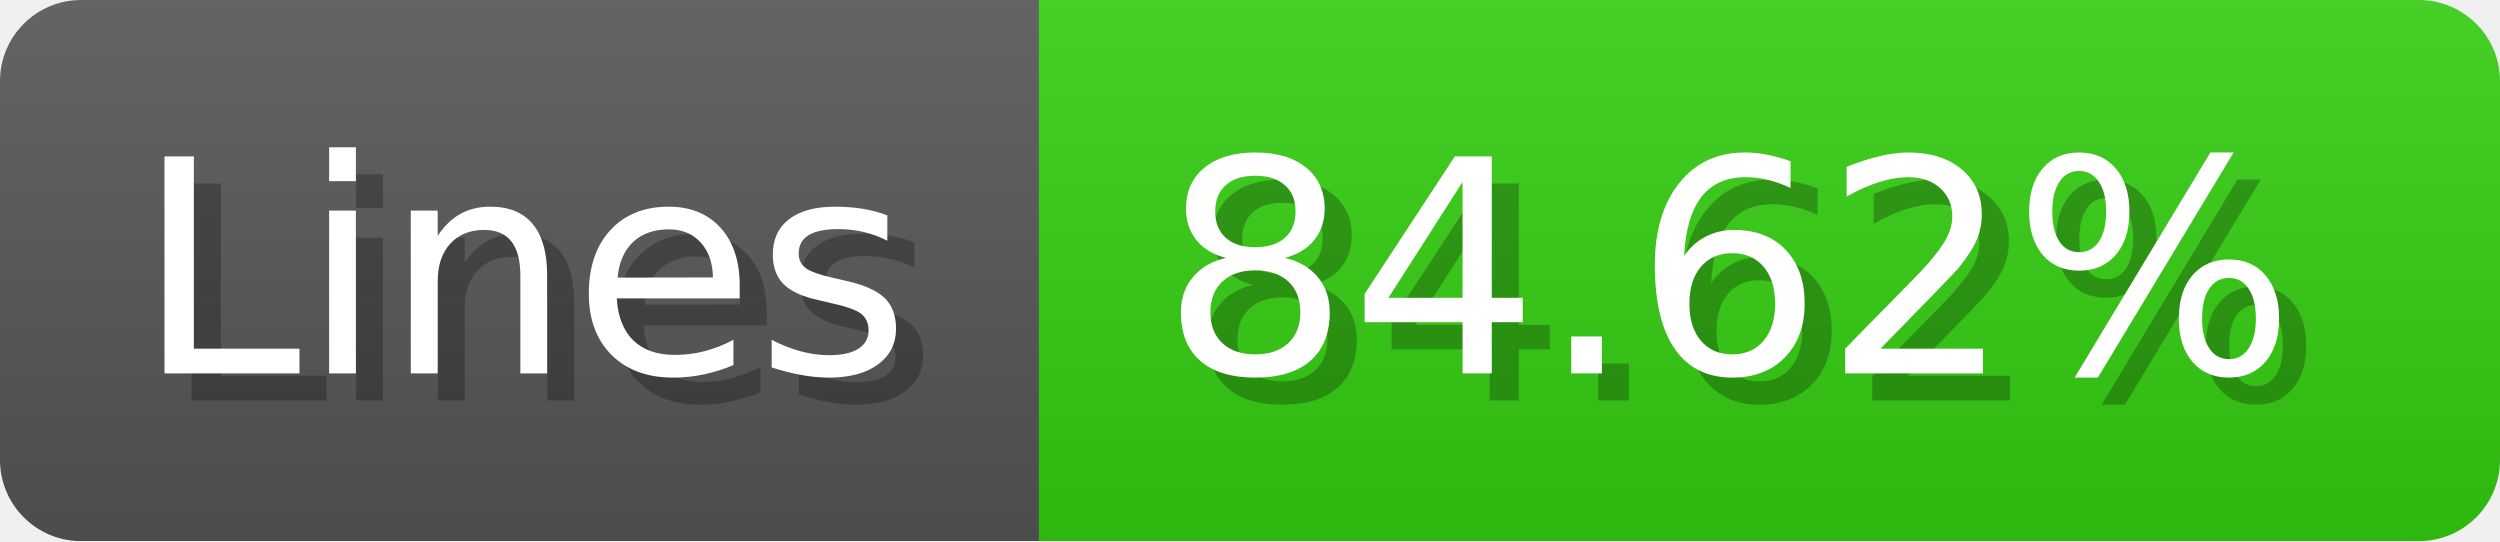
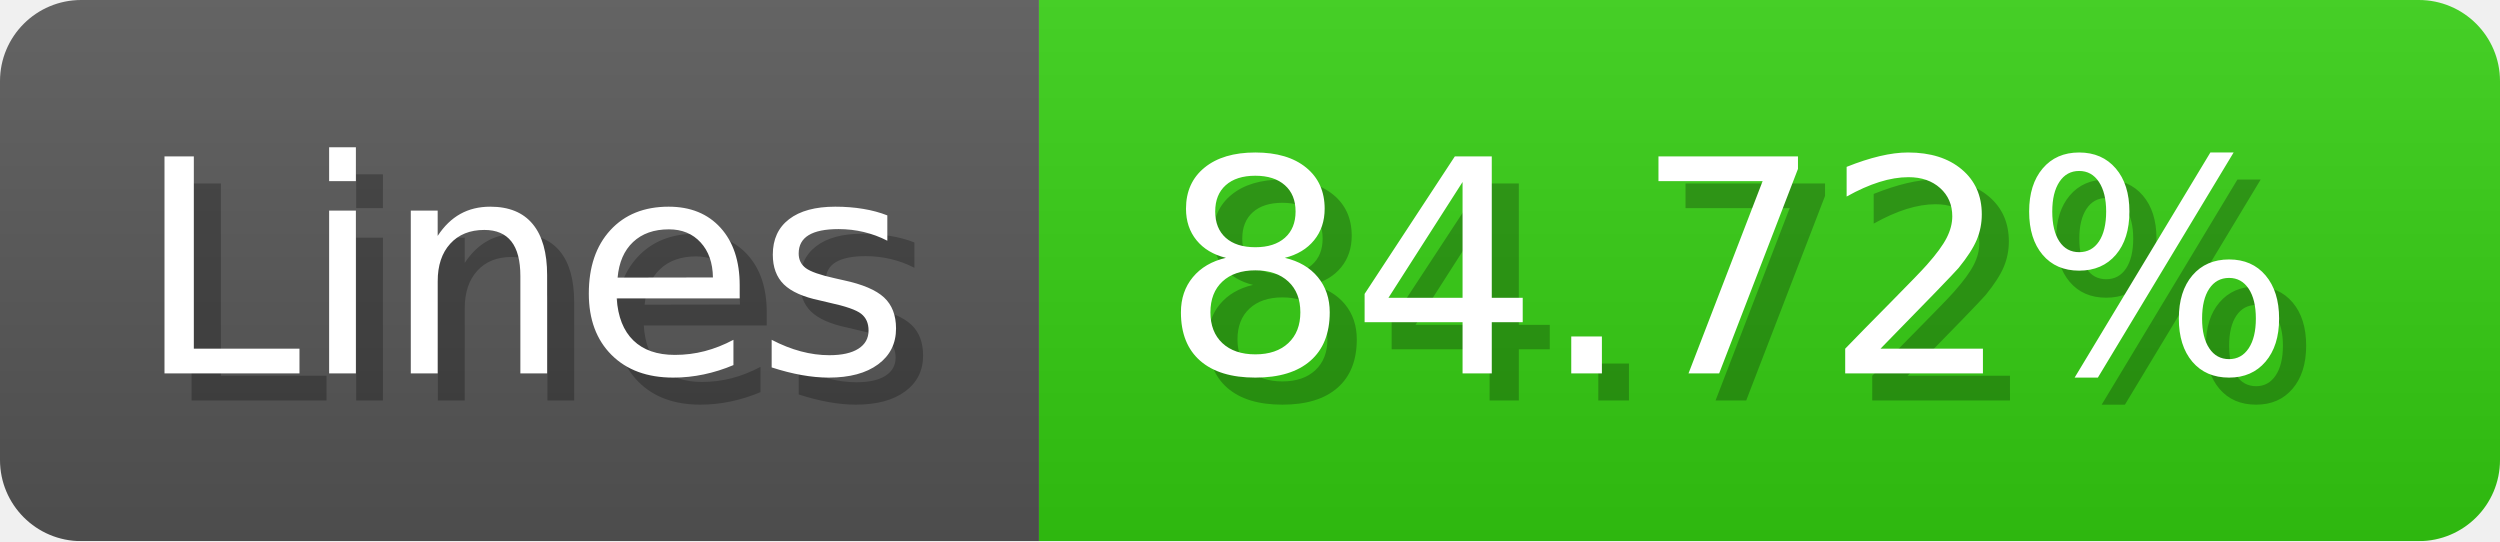
- <svg xmlns="http://www.w3.org/2000/svg" width="92.4" height="20" viewBox="0 0 924 200" role="img" aria-label="Lines: 84.62%">
+ <svg xmlns="http://www.w3.org/2000/svg" width="92.4" height="20" viewBox="0 0 924 200" role="img" aria-label="Lines: 84.72%">
  <linearGradient id="a" x2="0" y2="100%">
    <stop offset="0" stop-opacity=".1" stop-color="#EEE" />
    <stop offset="1" stop-opacity=".1" />
  </linearGradient>
  <mask id="m">
    <rect width="924" height="200" rx="30" fill="#FFF" />
  </mask>
  <g mask="url(#m)">
    <rect width="384" height="200" fill="#555" />
    <rect width="540" height="200" fill="#3C1" x="384" />
    <rect width="924" height="200" fill="url(#a)" />
  </g>
  <g aria-hidden="true" fill="#fff" text-anchor="start" font-family="Verdana,DejaVu Sans,sans-serif" font-size="110">
    <text x="60" y="148" textLength="284" fill="#000" opacity="0.25">Lines</text>
    <text x="50" y="138" textLength="284">Lines</text>
-     <text x="439" y="148" textLength="440" fill="#000" opacity="0.25">84.62%</text>
-     <text x="429" y="138" textLength="440">84.62%</text>
+     <text x="439" y="148" textLength="440" fill="#000" opacity="0.25">84.72%</text>
+     <text x="429" y="138" textLength="440">84.72%</text>
  </g>
</svg>
